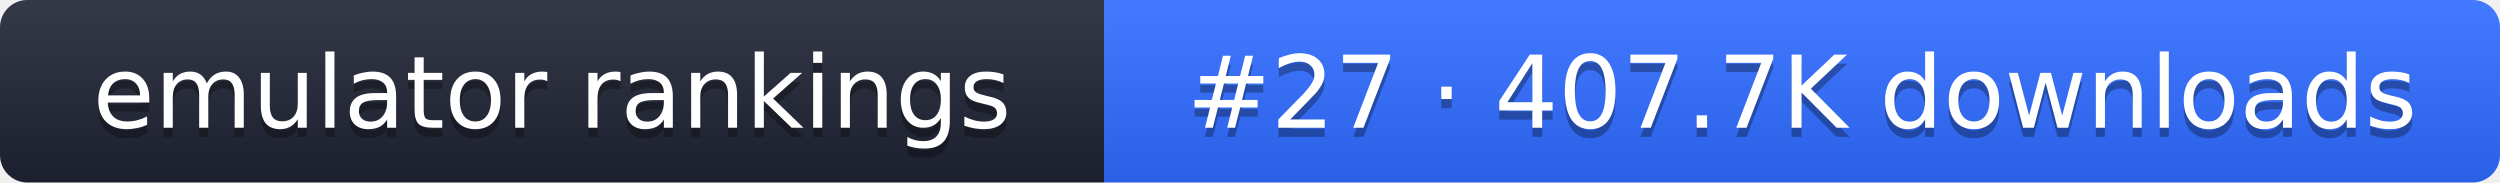
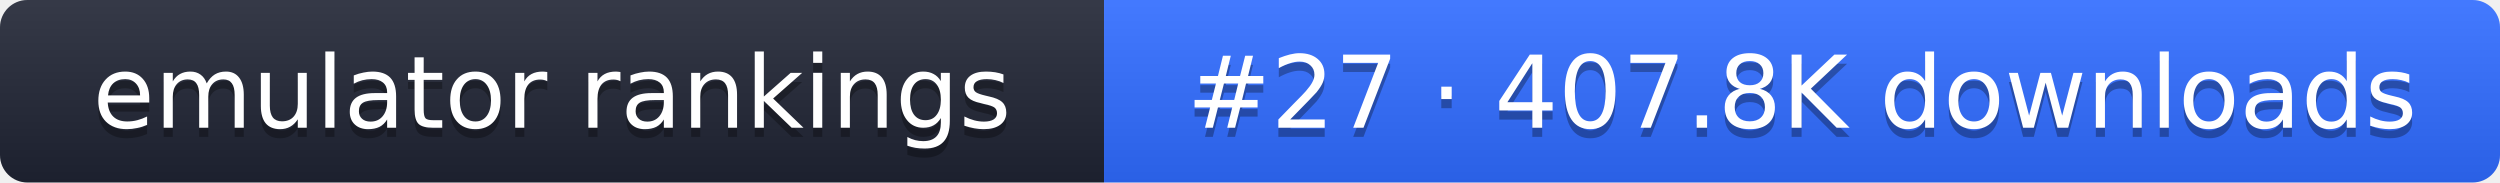
- <svg xmlns="http://www.w3.org/2000/svg" width="274" height="20" role="img" aria-label="emulator rankings: #27 · 407.7K downloads">
+ <svg xmlns="http://www.w3.org/2000/svg" width="274" height="20" role="img" aria-label="emulator rankings: #27 · 407.8K downloads">
  <linearGradient id="g" x2="0" y2="100%">
    <stop offset="0" stop-color="#fff" stop-opacity=".1" />
    <stop offset="1" stop-opacity=".1" />
  </linearGradient>
  <clipPath id="r">
    <rect width="274" height="20" rx="3" fill="#fff" />
  </clipPath>
  <g clip-path="url(#r)">
    <rect width="121" height="20" fill="#1f2433" />
    <rect x="121" width="153" height="20" fill="#2f6bff" />
    <rect width="274" height="20" fill="url(#g)" />
  </g>
  <g fill="#fff" text-anchor="middle" font-family="Verdana,DejaVu Sans,sans-serif" font-size="11">
    <text x="60.5" y="15" fill="#010101" fill-opacity=".3">emulator rankings</text>
    <text x="60.5" y="14">emulator rankings</text>
-     <text x="197.5" y="15" fill="#010101" fill-opacity=".3">#27 · 407.7K downloads</text>
-     <text x="197.5" y="14">#27 · 407.7K downloads</text>
+     <text x="197.5" y="15" fill="#010101" fill-opacity=".3">#27 · 407.8K downloads</text>
+     <text x="197.5" y="14">#27 · 407.8K downloads</text>
  </g>
</svg>
